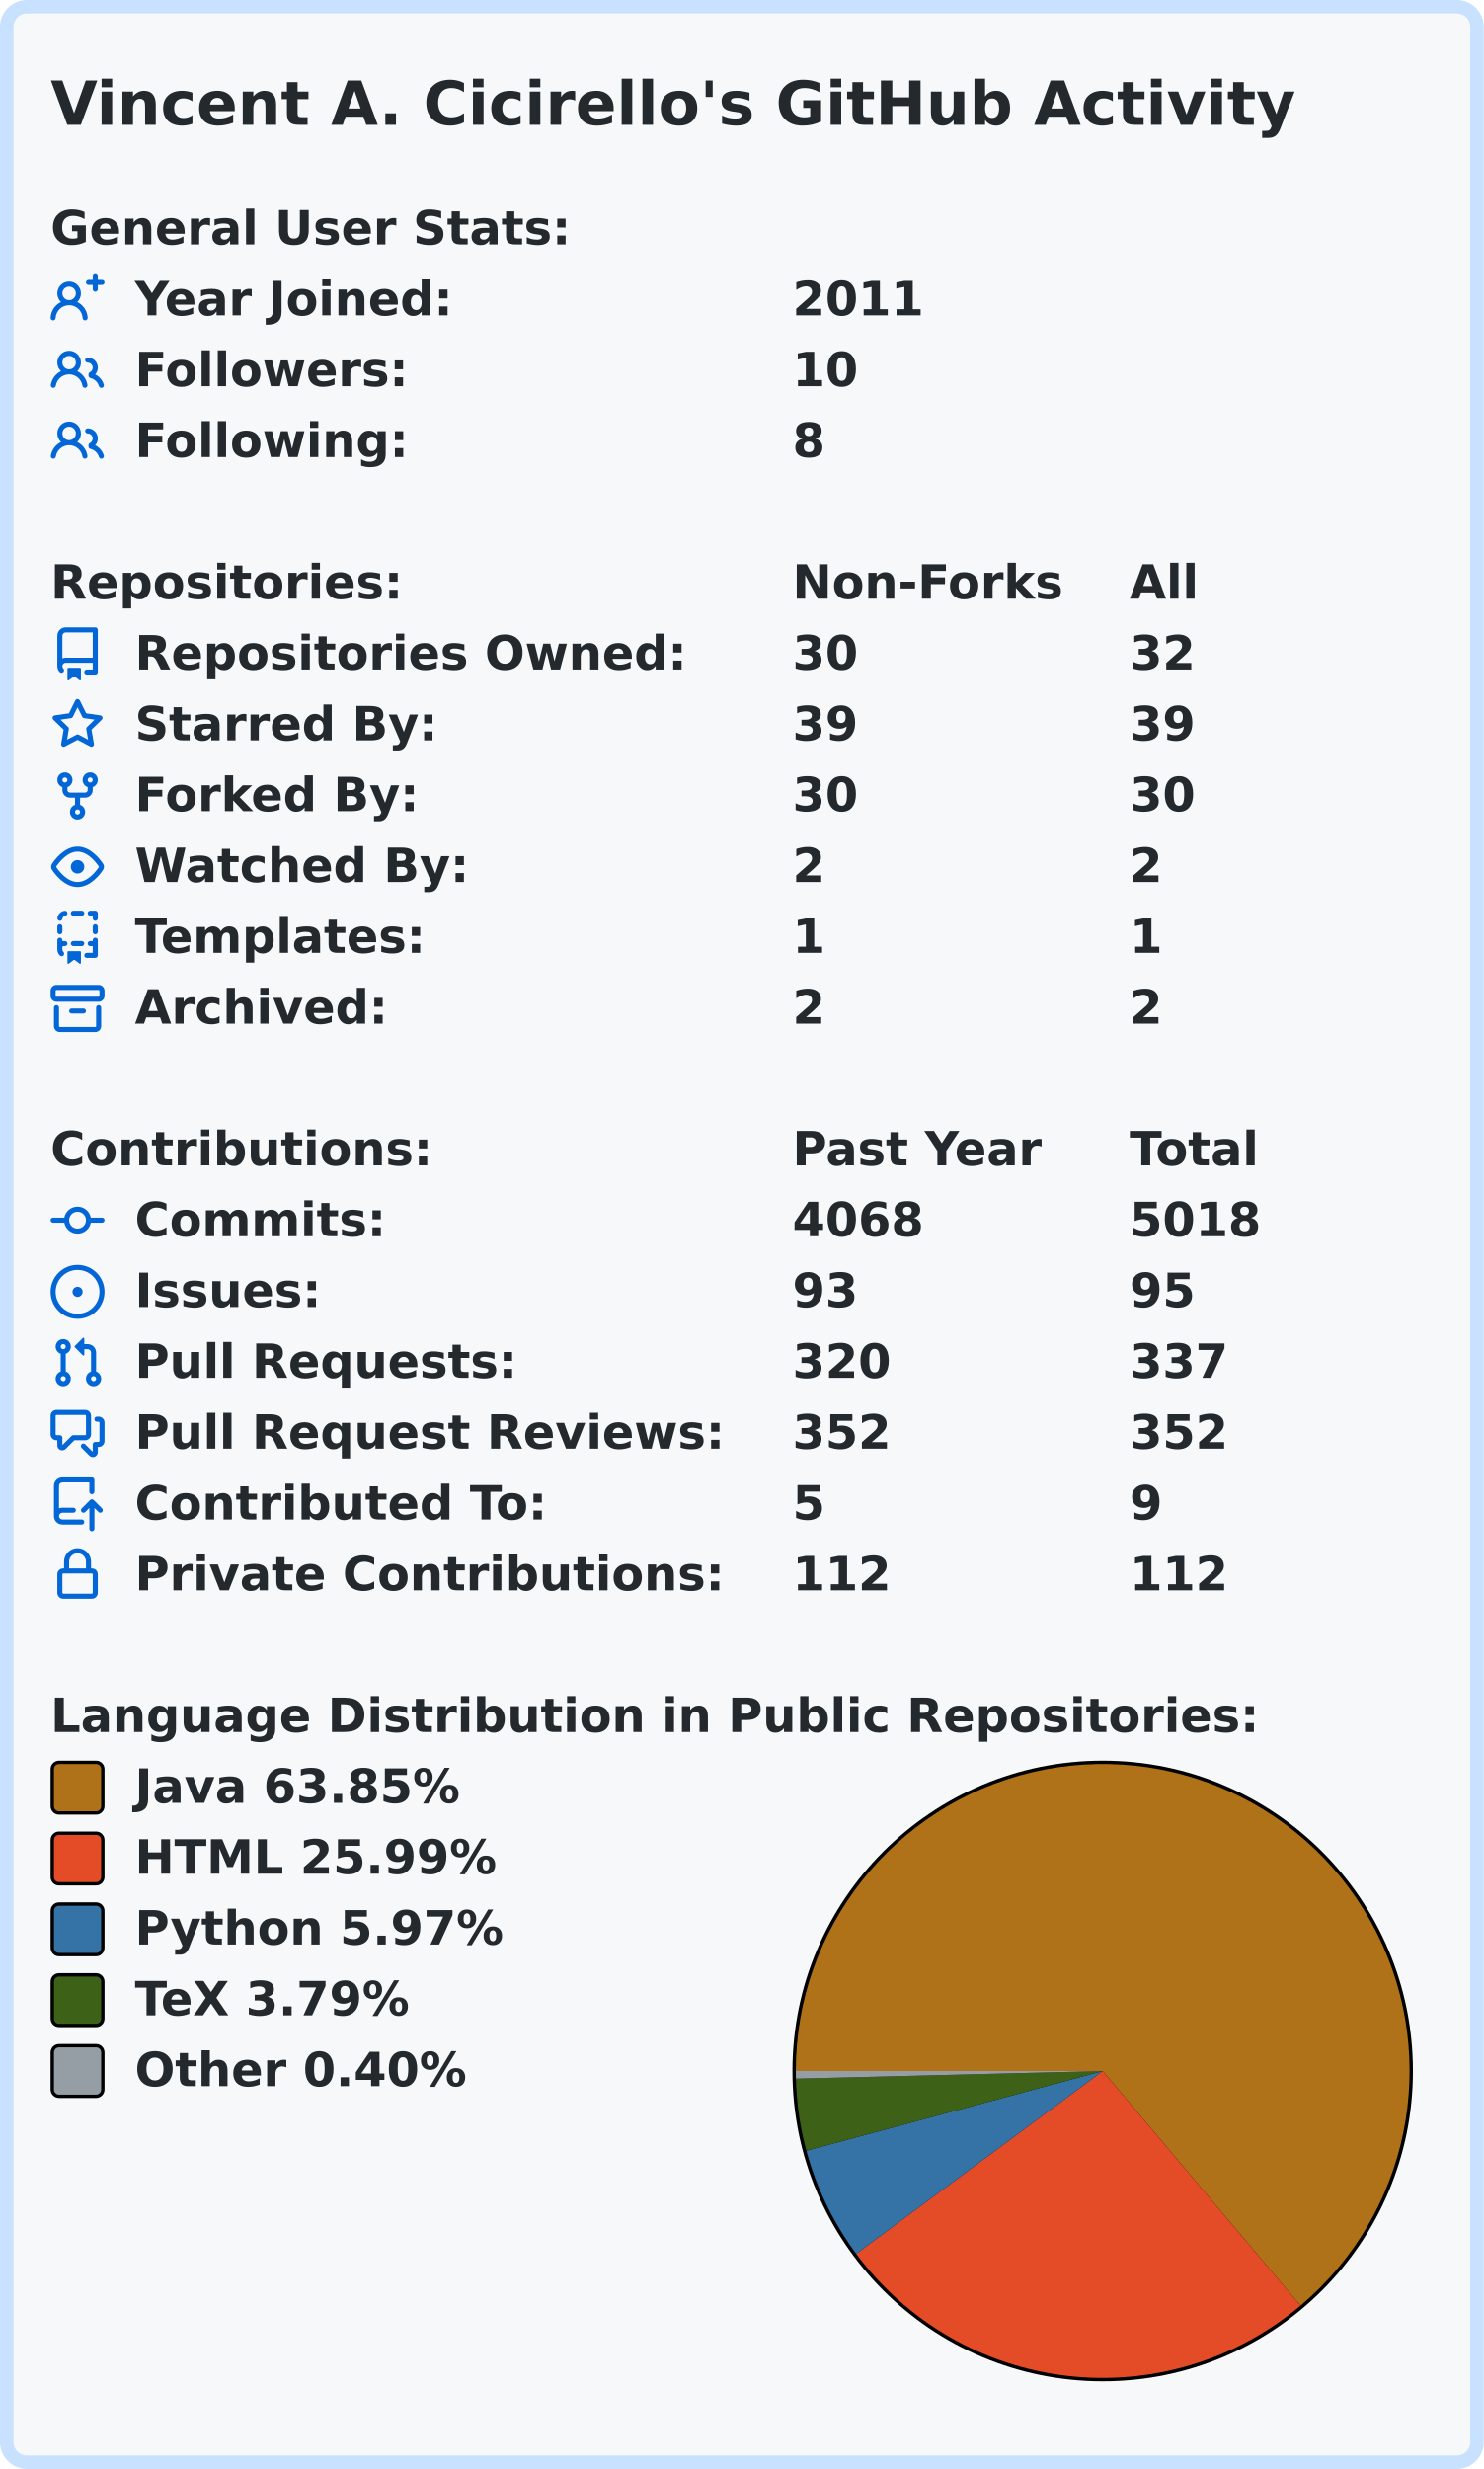
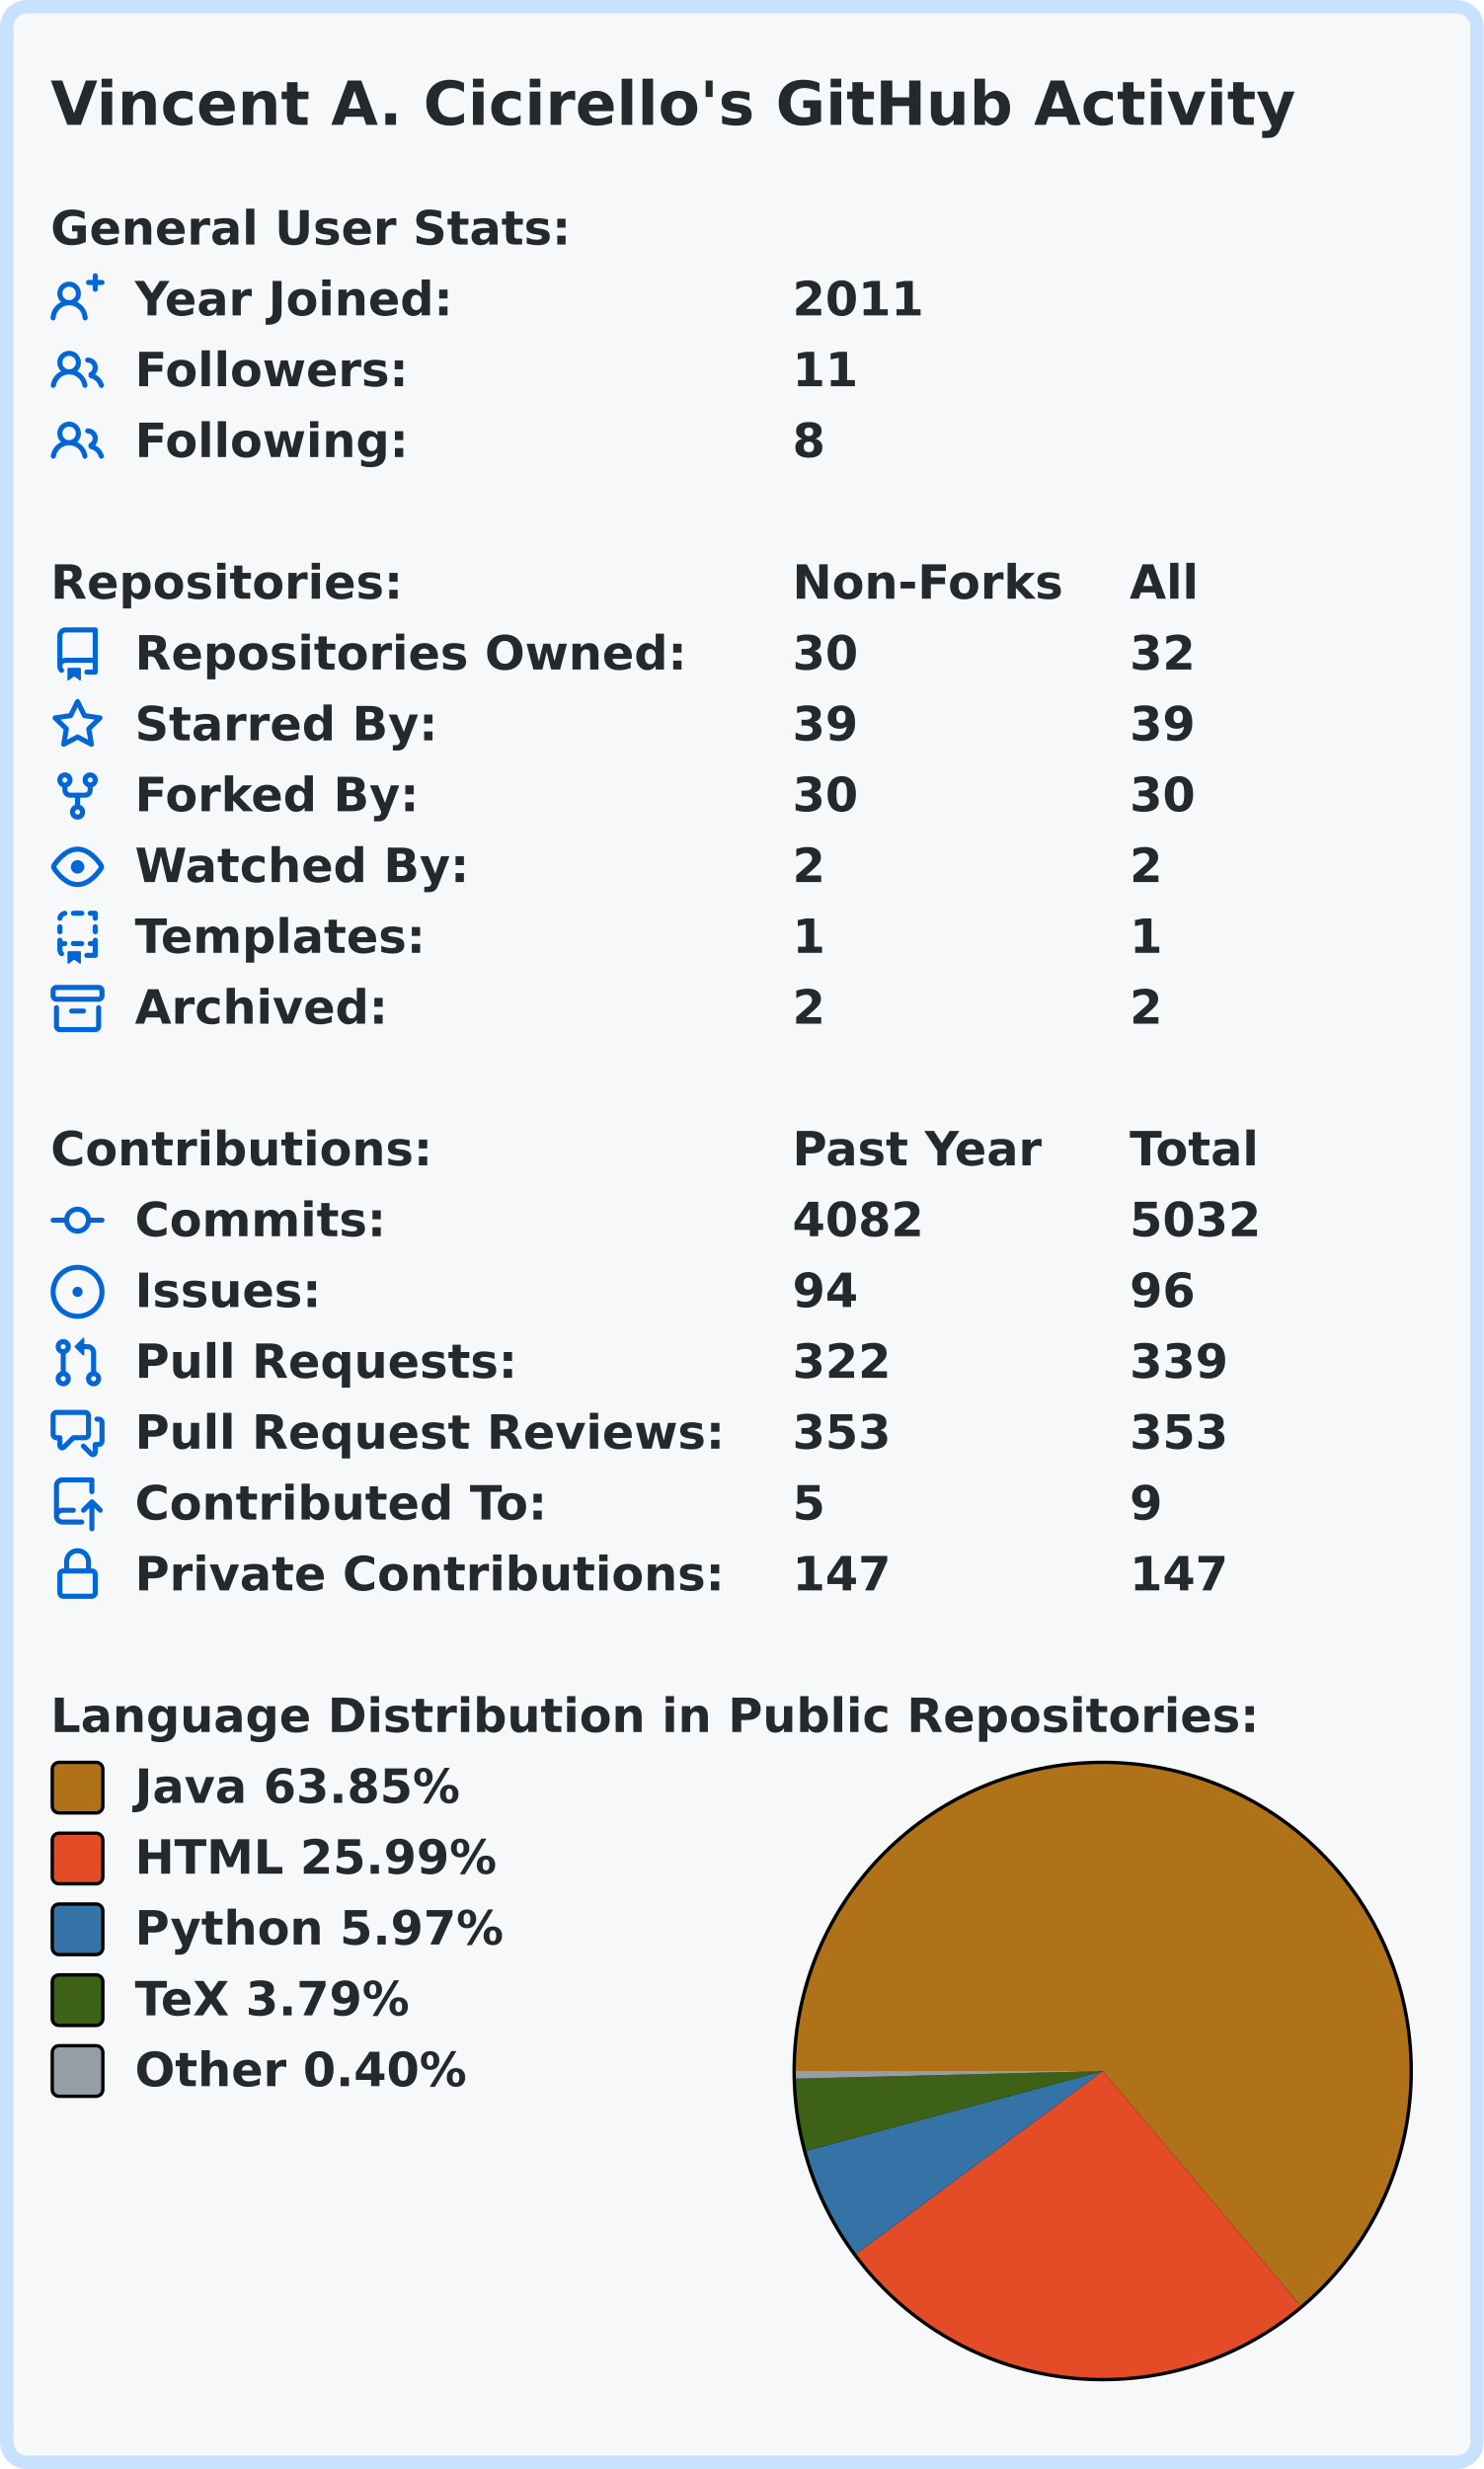
<svg xmlns="http://www.w3.org/2000/svg" width="440" height="732.0" viewBox="0 0 440 732.0">
  <rect x="2" y="2" stroke-width="4" rx="6" width="436" height="728.0" stroke="#c8e1ff" fill="#f6f8fa" />
  <g font-weight="600" font-family="Verdana,Geneva,DejaVu Sans,sans-serif">
    <text x="15" y="37" font-size="18px" fill="#24292e">Vincent A. Cicirello's GitHub Activity</text>
    <g transform="translate(0, 60)" font-size="14px" fill="#24292e">
      <g transform="translate(15, 0)">
        <text x="0" y="12.5">General User Stats:</text>
      </g>
      <g transform="translate(15, 21)">
        <svg viewBox="0 0 16 16" width="16" height="16" fill="#0366d6">
          <path fill-rule="evenodd" d="M13.25 0a.75.75 0 01.75.75V2h1.25a.75.75 0 010 1.5H14v1.25a.75.75 0 01-1.5 0V3.5h-1.25a.75.75 0 010-1.5h1.25V.75a.75.75 0 01.75-.75zM5.5 4a2 2 0 100 4 2 2 0 000-4zm2.4 4.548a3.5 3.5 0 10-4.799 0 5.527 5.527 0 00-3.1 4.66.75.75 0 101.498.085A4.01 4.01 0 015.5 9.5a4.01 4.01 0 014.001 3.793.75.75 0 101.498-.086 5.527 5.527 0 00-3.1-4.659z" />
        </svg>
        <text x="25" y="12.5">Year Joined:</text>
        <text x="220" y="12.5">2011</text>
      </g>
      <g transform="translate(15, 42)">
        <svg viewBox="0 0 16 16" width="16" height="16" fill="#0366d6">
          <path fill-rule="evenodd" d="M5.5 3.5a2 2 0 100 4 2 2 0 000-4zM2 5.5a3.5 3.5 0 115.898 2.549 5.507 5.507 0 013.034 4.084.75.75 0 11-1.482.235 4.001 4.001 0 00-7.9 0 .75.75 0 01-1.482-.236A5.507 5.507 0 013.102 8.05 3.49 3.49 0 012 5.5zM11 4a.75.75 0 100 1.5 1.5 1.5 0 01.666 2.844.75.75 0 00-.416.672v.352a.75.75 0 00.574.73c1.2.289 2.162 1.2 2.522 2.372a.75.75 0 101.434-.44 5.01 5.01 0 00-2.56-3.012A3 3 0 0011 4z" />
        </svg>
        <text x="25" y="12.5">Followers:</text>
-         <text x="220" y="12.5">10</text>
+         <text x="220" y="12.5">11</text>
      </g>
      <g transform="translate(15, 63)">
        <svg viewBox="0 0 16 16" width="16" height="16" fill="#0366d6">
          <path fill-rule="evenodd" d="M5.5 3.5a2 2 0 100 4 2 2 0 000-4zM2 5.5a3.5 3.5 0 115.898 2.549 5.507 5.507 0 013.034 4.084.75.75 0 11-1.482.235 4.001 4.001 0 00-7.9 0 .75.75 0 01-1.482-.236A5.507 5.507 0 013.102 8.05 3.49 3.49 0 012 5.5zM11 4a.75.75 0 100 1.5 1.5 1.5 0 01.666 2.844.75.75 0 00-.416.672v.352a.75.75 0 00.574.73c1.2.289 2.162 1.2 2.522 2.372a.75.75 0 101.434-.44 5.01 5.01 0 00-2.56-3.012A3 3 0 0011 4z" />
        </svg>
        <text x="25" y="12.5">Following:</text>
        <text x="220" y="12.5">8</text>
      </g>
    </g>
    <g transform="translate(0, 165)" font-size="14px" fill="#24292e">
      <g transform="translate(15, 0)">
        <text x="0" y="12.5">Repositories:</text>
        <text x="220" y="12.5">Non-Forks</text>
        <text x="320" y="12.5">All</text>
      </g>
      <g transform="translate(15, 21)">
        <svg viewBox="0 0 16 16" width="16" height="16" fill="#0366d6">
          <path fill-rule="evenodd" d="M2 2.5A2.5 2.5 0 014.5 0h8.75a.75.75 0 01.75.75v12.5a.75.75 0 01-.75.75h-2.5a.75.75 0 110-1.5h1.75v-2h-8a1 1 0 00-.714 1.7.75.75 0 01-1.072 1.05A2.495 2.495 0 012 11.5v-9zm10.5-1V9h-8c-.356 0-.694.074-1 .208V2.5a1 1 0 011-1h8zM5 12.25v3.25a.25.25 0 00.4.2l1.45-1.087a.25.25 0 01.3 0L8.6 15.7a.25.25 0 00.4-.2v-3.25a.25.25 0 00-.25-.25h-3.5a.25.25 0 00-.25.25z" />
        </svg>
        <text x="25" y="12.5">Repositories Owned:</text>
        <text x="220" y="12.5">30</text>
        <text x="320" y="12.5">32</text>
      </g>
      <g transform="translate(15, 42)">
        <svg viewBox="0 0 16 16" width="16" height="16" fill="#0366d6">
          <path fill-rule="evenodd" d="M8 .25a.75.75 0 01.673.418l1.882 3.815 4.21.612a.75.75 0 01.416 1.279l-3.046 2.97.719 4.192a.75.75 0 01-1.088.791L8 12.347l-3.766 1.98a.75.75 0 01-1.088-.79l.72-4.194L.818 6.374a.75.75 0 01.416-1.28l4.21-.611L7.327.668A.75.75 0 018 .25zm0 2.445L6.615 5.5a.75.75 0 01-.564.41l-3.097.45 2.24 2.184a.75.75 0 01.216.664l-.528 3.084 2.769-1.456a.75.75 0 01.698 0l2.77 1.456-.53-3.084a.75.75 0 01.216-.664l2.24-2.183-3.096-.45a.75.75 0 01-.564-.41L8 2.694v.001z" />
        </svg>
        <text x="25" y="12.5">Starred By:</text>
        <text x="220" y="12.5">39</text>
        <text x="320" y="12.5">39</text>
      </g>
      <g transform="translate(15, 63)">
        <svg viewBox="0 0 16 16" width="16" height="16" fill="#0366d6">
          <path fill-rule="evenodd" d="M5 3.25a.75.75 0 11-1.5 0 .75.75 0 011.5 0zm0 2.122a2.25 2.25 0 10-1.5 0v.878A2.25 2.25 0 005.75 8.5h1.5v2.128a2.251 2.251 0 101.5 0V8.5h1.5a2.25 2.25 0 002.25-2.25v-.878a2.25 2.25 0 10-1.5 0v.878a.75.75 0 01-.75.75h-4.5A.75.75 0 015 6.25v-.878zm3.75 7.378a.75.75 0 11-1.5 0 .75.75 0 011.5 0zm3-8.75a.75.75 0 100-1.5.75.75 0 000 1.5z" />
        </svg>
        <text x="25" y="12.5">Forked By:</text>
        <text x="220" y="12.5">30</text>
        <text x="320" y="12.5">30</text>
      </g>
      <g transform="translate(15, 84)">
        <svg viewBox="0 0 16 16" width="16" height="16" fill="#0366d6">
          <path fill-rule="evenodd" d="M1.679 7.932c.412-.621 1.242-1.75 2.366-2.717C5.175 4.242 6.527 3.5 8 3.5c1.473 0 2.824.742 3.955 1.715 1.124.967 1.954 2.096 2.366 2.717a.119.119 0 010 .136c-.412.621-1.242 1.75-2.366 2.717C10.825 11.758 9.473 12.5 8 12.5c-1.473 0-2.824-.742-3.955-1.715C2.92 9.818 2.09 8.69 1.679 8.068a.119.119 0 010-.136zM8 2c-1.981 0-3.67.992-4.933 2.078C1.797 5.169.88 6.423.43 7.1a1.619 1.619 0 000 1.798c.45.678 1.367 1.932 2.637 3.024C4.329 13.008 6.019 14 8 14c1.981 0 3.67-.992 4.933-2.078 1.27-1.091 2.187-2.345 2.637-3.023a1.619 1.619 0 000-1.798c-.45-.678-1.367-1.932-2.637-3.023C11.671 2.992 9.981 2 8 2zm0 8a2 2 0 100-4 2 2 0 000 4z" />
        </svg>
        <text x="25" y="12.5">Watched By:</text>
        <text x="220" y="12.5">2</text>
        <text x="320" y="12.5">2</text>
      </g>
      <g transform="translate(15, 105)">
        <svg viewBox="0 0 16 16" width="16" height="16" fill="#0366d6">
          <path fill-rule="evenodd" d="M6 .75A.75.75 0 016.75 0h2.5a.75.75 0 010 1.5h-2.5A.75.75 0 016 .75zm5 0a.75.75 0 01.75-.75h1.5a.75.75 0 01.75.75v1.5a.75.75 0 01-1.5 0V1.5h-.75A.75.75 0 0111 .75zM4.992.662a.75.75 0 01-.636.848c-.436.063-.783.41-.846.846a.75.75 0 01-1.485-.212A2.501 2.501 0 014.144.025a.75.75 0 01.848.637zM2.75 4a.75.75 0 01.75.75v1.5a.75.75 0 01-1.5 0v-1.5A.75.75 0 012.75 4zm10.5 0a.75.75 0 01.75.75v1.5a.75.75 0 01-1.5 0v-1.5a.75.75 0 01.75-.75zM2.75 8a.75.75 0 01.75.75v.268A1.72 1.72 0 013.75 9h.5a.75.75 0 010 1.5h-.5a.25.25 0 00-.25.25v.75c0 .28.114.532.3.714a.75.75 0 01-1.05 1.072A2.495 2.495 0 012 11.5V8.75A.75.75 0 012.75 8zm10.5 0a.75.75 0 01.75.75v4.5a.75.75 0 01-.75.75h-2.5a.75.75 0 010-1.5h1.75v-2h-.75a.75.75 0 010-1.5h.75v-.25a.75.75 0 01.75-.75zM6 9.75A.75.75 0 016.75 9h2.5a.75.75 0 010 1.5h-2.5A.75.75 0 016 9.75zm-1 2.5v3.25a.25.25 0 00.4.2l1.45-1.087a.25.25 0 01.3 0L8.6 15.7a.25.25 0 00.4-.2v-3.25a.25.25 0 00-.25-.25h-3.5a.25.25 0 00-.25.25z" />
        </svg>
        <text x="25" y="12.5">Templates:</text>
        <text x="220" y="12.5">1</text>
        <text x="320" y="12.5">1</text>
      </g>
      <g transform="translate(15, 126)">
        <svg viewBox="0 0 16 16" width="16" height="16" fill="#0366d6">
          <path fill-rule="evenodd" d="M1.75 2.5a.25.25 0 00-.25.25v1.5c0 .138.112.25.25.25h12.5a.25.25 0 00.25-.25v-1.5a.25.25 0 00-.25-.25H1.75zM0 2.75C0 1.784.784 1 1.75 1h12.5c.966 0 1.75.784 1.75 1.75v1.5A1.75 1.75 0 0114.25 6H1.75A1.75 1.75 0 010 4.25v-1.5zM1.75 7a.75.75 0 01.75.75v5.5c0 .138.112.25.25.25h10.5a.25.25 0 00.25-.25v-5.5a.75.75 0 111.5 0v5.5A1.75 1.75 0 0113.25 15H2.75A1.75 1.75 0 011 13.25v-5.5A.75.75 0 011.75 7zm4.5 1a.75.75 0 000 1.5h3.5a.75.75 0 100-1.5h-3.5z" />
        </svg>
        <text x="25" y="12.5">Archived:</text>
        <text x="220" y="12.5">2</text>
        <text x="320" y="12.5">2</text>
      </g>
    </g>
    <g transform="translate(0, 333)" font-size="14px" fill="#24292e">
      <g transform="translate(15, 0)">
        <text x="0" y="12.5">Contributions:</text>
        <text x="220" y="12.5">Past Year</text>
        <text x="320" y="12.5">Total</text>
      </g>
      <g transform="translate(15, 21)">
        <svg viewBox="0 0 16 16" width="16" height="16" fill="#0366d6">
          <path fill-rule="evenodd" d="M10.5 7.75a2.5 2.5 0 11-5 0 2.5 2.5 0 015 0zm1.43.75a4.002 4.002 0 01-7.86 0H.75a.75.75 0 110-1.5h3.32a4.001 4.001 0 017.86 0h3.32a.75.75 0 110 1.5h-3.32z" />
        </svg>
        <text x="25" y="12.5">Commits:</text>
-         <text x="220" y="12.5">4068</text>
-         <text x="320" y="12.5">5018</text>
+         <text x="220" y="12.5">4082</text>
+         <text x="320" y="12.5">5032</text>
      </g>
      <g transform="translate(15, 42)">
        <svg viewBox="0 0 16 16" width="16" height="16" fill="#0366d6">
          <path d="M8 9.5a1.5 1.5 0 100-3 1.5 1.5 0 000 3z" />
          <path fill-rule="evenodd" d="M8 0a8 8 0 100 16A8 8 0 008 0zM1.5 8a6.5 6.5 0 1113 0 6.5 6.5 0 01-13 0z" />
        </svg>
        <text x="25" y="12.5">Issues:</text>
-         <text x="220" y="12.5">93</text>
-         <text x="320" y="12.5">95</text>
+         <text x="220" y="12.5">94</text>
+         <text x="320" y="12.5">96</text>
      </g>
      <g transform="translate(15, 63)">
        <svg viewBox="0 0 16 16" width="16" height="16" fill="#0366d6">
          <path fill-rule="evenodd" d="M7.177 3.073L9.573.677A.25.25 0 0110 .854v4.792a.25.25 0 01-.427.177L7.177 3.427a.25.25 0 010-.354zM3.75 2.5a.75.75 0 100 1.5.75.75 0 000-1.5zm-2.25.75a2.25 2.25 0 113 2.122v5.256a2.251 2.251 0 11-1.5 0V5.372A2.25 2.25 0 011.5 3.25zM11 2.5h-1V4h1a1 1 0 011 1v5.628a2.251 2.251 0 101.5 0V5A2.5 2.5 0 0011 2.5zm1 10.25a.75.75 0 111.5 0 .75.75 0 01-1.5 0zM3.75 12a.75.75 0 100 1.5.75.75 0 000-1.5z" />
        </svg>
        <text x="25" y="12.5">Pull Requests:</text>
-         <text x="220" y="12.5">320</text>
-         <text x="320" y="12.5">337</text>
+         <text x="220" y="12.5">322</text>
+         <text x="320" y="12.5">339</text>
      </g>
      <g transform="translate(15, 84)">
        <svg viewBox="0 0 16 16" width="16" height="16" fill="#0366d6">
          <path fill-rule="evenodd" d="M1.5 2.75a.25.25 0 01.25-.25h8.5a.25.25 0 01.25.25v5.5a.25.25 0 01-.25.25h-3.5a.75.75 0 00-.53.22L3.5 11.44V9.25a.75.75 0 00-.75-.75h-1a.25.25 0 01-.25-.25v-5.5zM1.75 1A1.75 1.75 0 000 2.75v5.5C0 9.216.784 10 1.75 10H2v1.543a1.457 1.457 0 002.487 1.03L7.061 10h3.189A1.75 1.75 0 0012 8.25v-5.5A1.75 1.75 0 0010.25 1h-8.5zM14.5 4.75a.25.25 0 00-.25-.25h-.5a.75.75 0 110-1.5h.5c.966 0 1.75.784 1.75 1.75v5.5A1.75 1.75 0 0114.25 12H14v1.543a1.457 1.457 0 01-2.487 1.03L9.22 12.28a.75.75 0 111.06-1.06l2.22 2.22v-2.19a.75.75 0 01.75-.75h1a.25.25 0 00.25-.25v-5.5z" />
        </svg>
        <text x="25" y="12.5">Pull Request Reviews:</text>
-         <text x="220" y="12.5">352</text>
-         <text x="320" y="12.5">352</text>
+         <text x="220" y="12.5">353</text>
+         <text x="320" y="12.5">353</text>
      </g>
      <g transform="translate(15, 105)">
        <svg viewBox="0 0 16 16" width="16" height="16" fill="#0366d6">
          <path fill-rule="evenodd" d="M1 2.5A2.5 2.5 0 013.5 0h8.75a.75.75 0 01.75.75v3.5a.75.75 0 01-1.5 0V1.5h-8a1 1 0 00-1 1v6.708A2.492 2.492 0 013.5 9h3.25a.75.75 0 010 1.5H3.5a1 1 0 100 2h5.75a.75.75 0 010 1.5H3.5A2.5 2.5 0 011 11.5v-9zm13.23 7.79a.75.75 0 001.06-1.06l-2.505-2.505a.75.75 0 00-1.06 0L9.22 9.229a.75.75 0 001.06 1.061l1.225-1.224v6.184a.75.75 0 001.5 0V9.066l1.224 1.224z" />
        </svg>
        <text x="25" y="12.5">Contributed To:</text>
        <text x="220" y="12.5">5</text>
        <text x="320" y="12.5">9</text>
      </g>
      <g transform="translate(15, 126)">
        <svg viewBox="0 0 16 16" width="16" height="16" fill="#0366d6">
          <path fill-rule="evenodd" d="M4 4v2h-.25A1.75 1.75 0 002 7.75v5.5c0 .966.784 1.75 1.75 1.75h8.5A1.75 1.75 0 0014 13.25v-5.5A1.75 1.75 0 0012.25 6H12V4a4 4 0 10-8 0zm6.5 2V4a2.5 2.5 0 00-5 0v2h5zM12 7.5h.25a.25.25 0 01.25.25v5.5a.25.25 0 01-.25.25h-8.5a.25.25 0 01-.25-.25v-5.5a.25.25 0 01.25-.25H12z" />
        </svg>
        <text x="25" y="12.5">Private Contributions:</text>
-         <text x="220" y="12.5">112</text>
-         <text x="320" y="12.5">112</text>
+         <text x="220" y="12.5">147</text>
+         <text x="320" y="12.5">147</text>
      </g>
    </g>
    <g transform="translate(0, 501)" font-size="14px" fill="#24292e">
      <g transform="translate(15, 0)">
        <text x="0" y="12.5">Language Distribution in Public Repositories:</text>
      </g>
      <g transform="translate(235, 21)">
        <circle cx="92.0" cy="92.0" r="92.0" fill="#000000" />
      </g>
      <g transform="translate(236, 22)">
        <svg viewBox="0 0 182.0 182.0" width="182.0" height="182.0">
-           <path fill-rule="evenodd" fill="#b07219" d="M 0.0,91 A 91.0 91.0 0 1 1 149.656 160.573 L 91.0,91.0 Z" />
-           <path fill-rule="evenodd" fill="#e34c26" d="M 149.656,160.573 A 91.0 91.0 0 0 1 17.914 145.216 L 91.0,91.0 Z" />
-           <path fill-rule="evenodd" fill="#3572A5" d="M 17.914,145.216 A 91.0 91.0 0 0 1 3.125 114.645 L 91.0,91.0 Z" />
-           <path fill-rule="evenodd" fill="#3D6117" d="M 3.125,114.645 A 91.0 91.0 0 0 1 0.028 93.272 L 91.0,91.0 Z" />
+           <path fill-rule="evenodd" fill="#b07219" d="M 0.0,91 A 91.0 91.0 0 1 1 149.652 160.577 L 91.0,91.0 Z" />
+           <path fill-rule="evenodd" fill="#e34c26" d="M 149.652,160.577 A 91.0 91.0 0 0 1 17.913 145.215 L 91.0,91.0 Z" />
+           <path fill-rule="evenodd" fill="#3572A5" d="M 17.913,145.215 A 91.0 91.0 0 0 1 3.125 114.644 L 91.0,91.0 Z" />
+           <path fill-rule="evenodd" fill="#3D6117" d="M 3.125,114.644 A 91.0 91.0 0 0 1 0.028 93.272 L 91.0,91.0 Z" />
          <path fill-rule="evenodd" fill="#959da5" d="M 0.028,93.272 A 91.0 91.0 0 0 1 0.0 91 L 91.0,91.0 Z" />
        </svg>
      </g>
      <g transform="translate(15, 21)">
        <rect x="0.5" y="0.5" rx="2" width="15" height="15" fill="#b07219" stroke-width="1" stroke="#000000" />
        <text x="25" y="12.5">Java 63.85%</text>
      </g>
      <g transform="translate(15, 42)">
        <rect x="0.5" y="0.5" rx="2" width="15" height="15" fill="#e34c26" stroke-width="1" stroke="#000000" />
        <text x="25" y="12.5">HTML 25.99%</text>
      </g>
      <g transform="translate(15, 63)">
        <rect x="0.5" y="0.5" rx="2" width="15" height="15" fill="#3572A5" stroke-width="1" stroke="#000000" />
        <text x="25" y="12.5">Python 5.97%</text>
      </g>
      <g transform="translate(15, 84)">
        <rect x="0.5" y="0.5" rx="2" width="15" height="15" fill="#3D6117" stroke-width="1" stroke="#000000" />
        <text x="25" y="12.5">TeX 3.79%</text>
      </g>
      <g transform="translate(15, 105)">
        <rect x="0.5" y="0.5" rx="2" width="15" height="15" fill="#959da5" stroke-width="1" stroke="#000000" />
        <text x="25" y="12.5">Other 0.40%</text>
      </g>
    </g>
  </g>
</svg>
